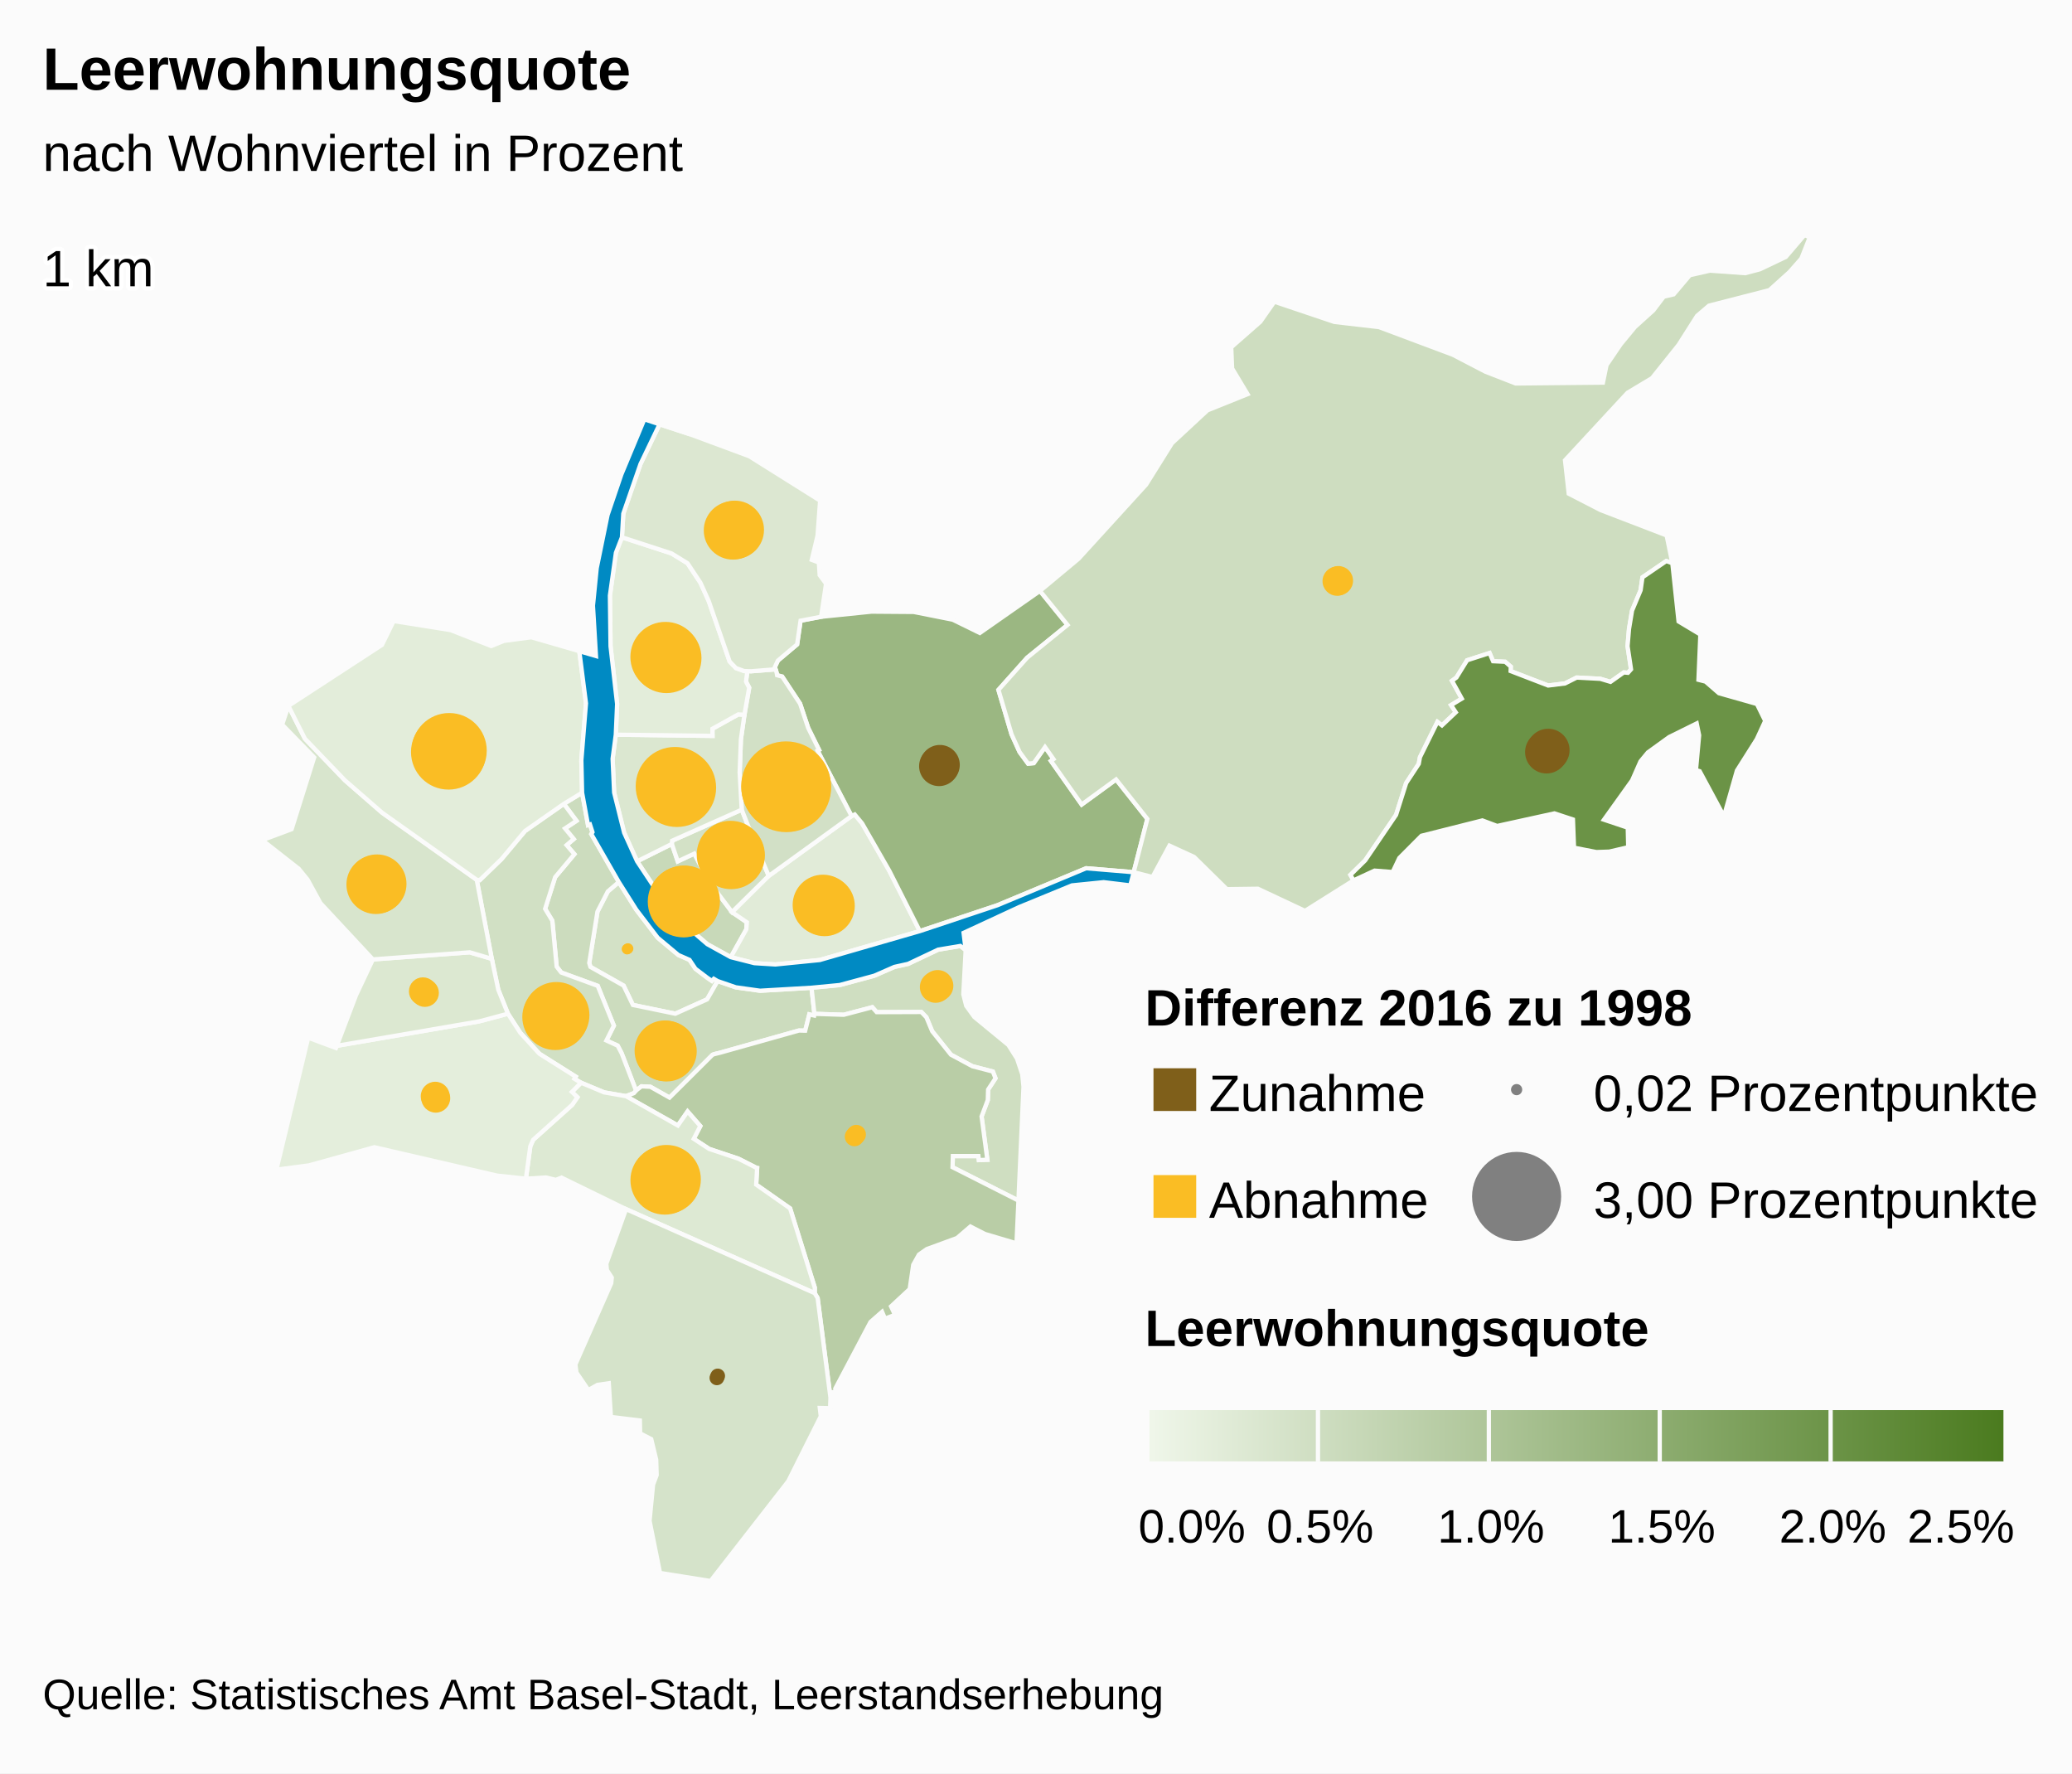
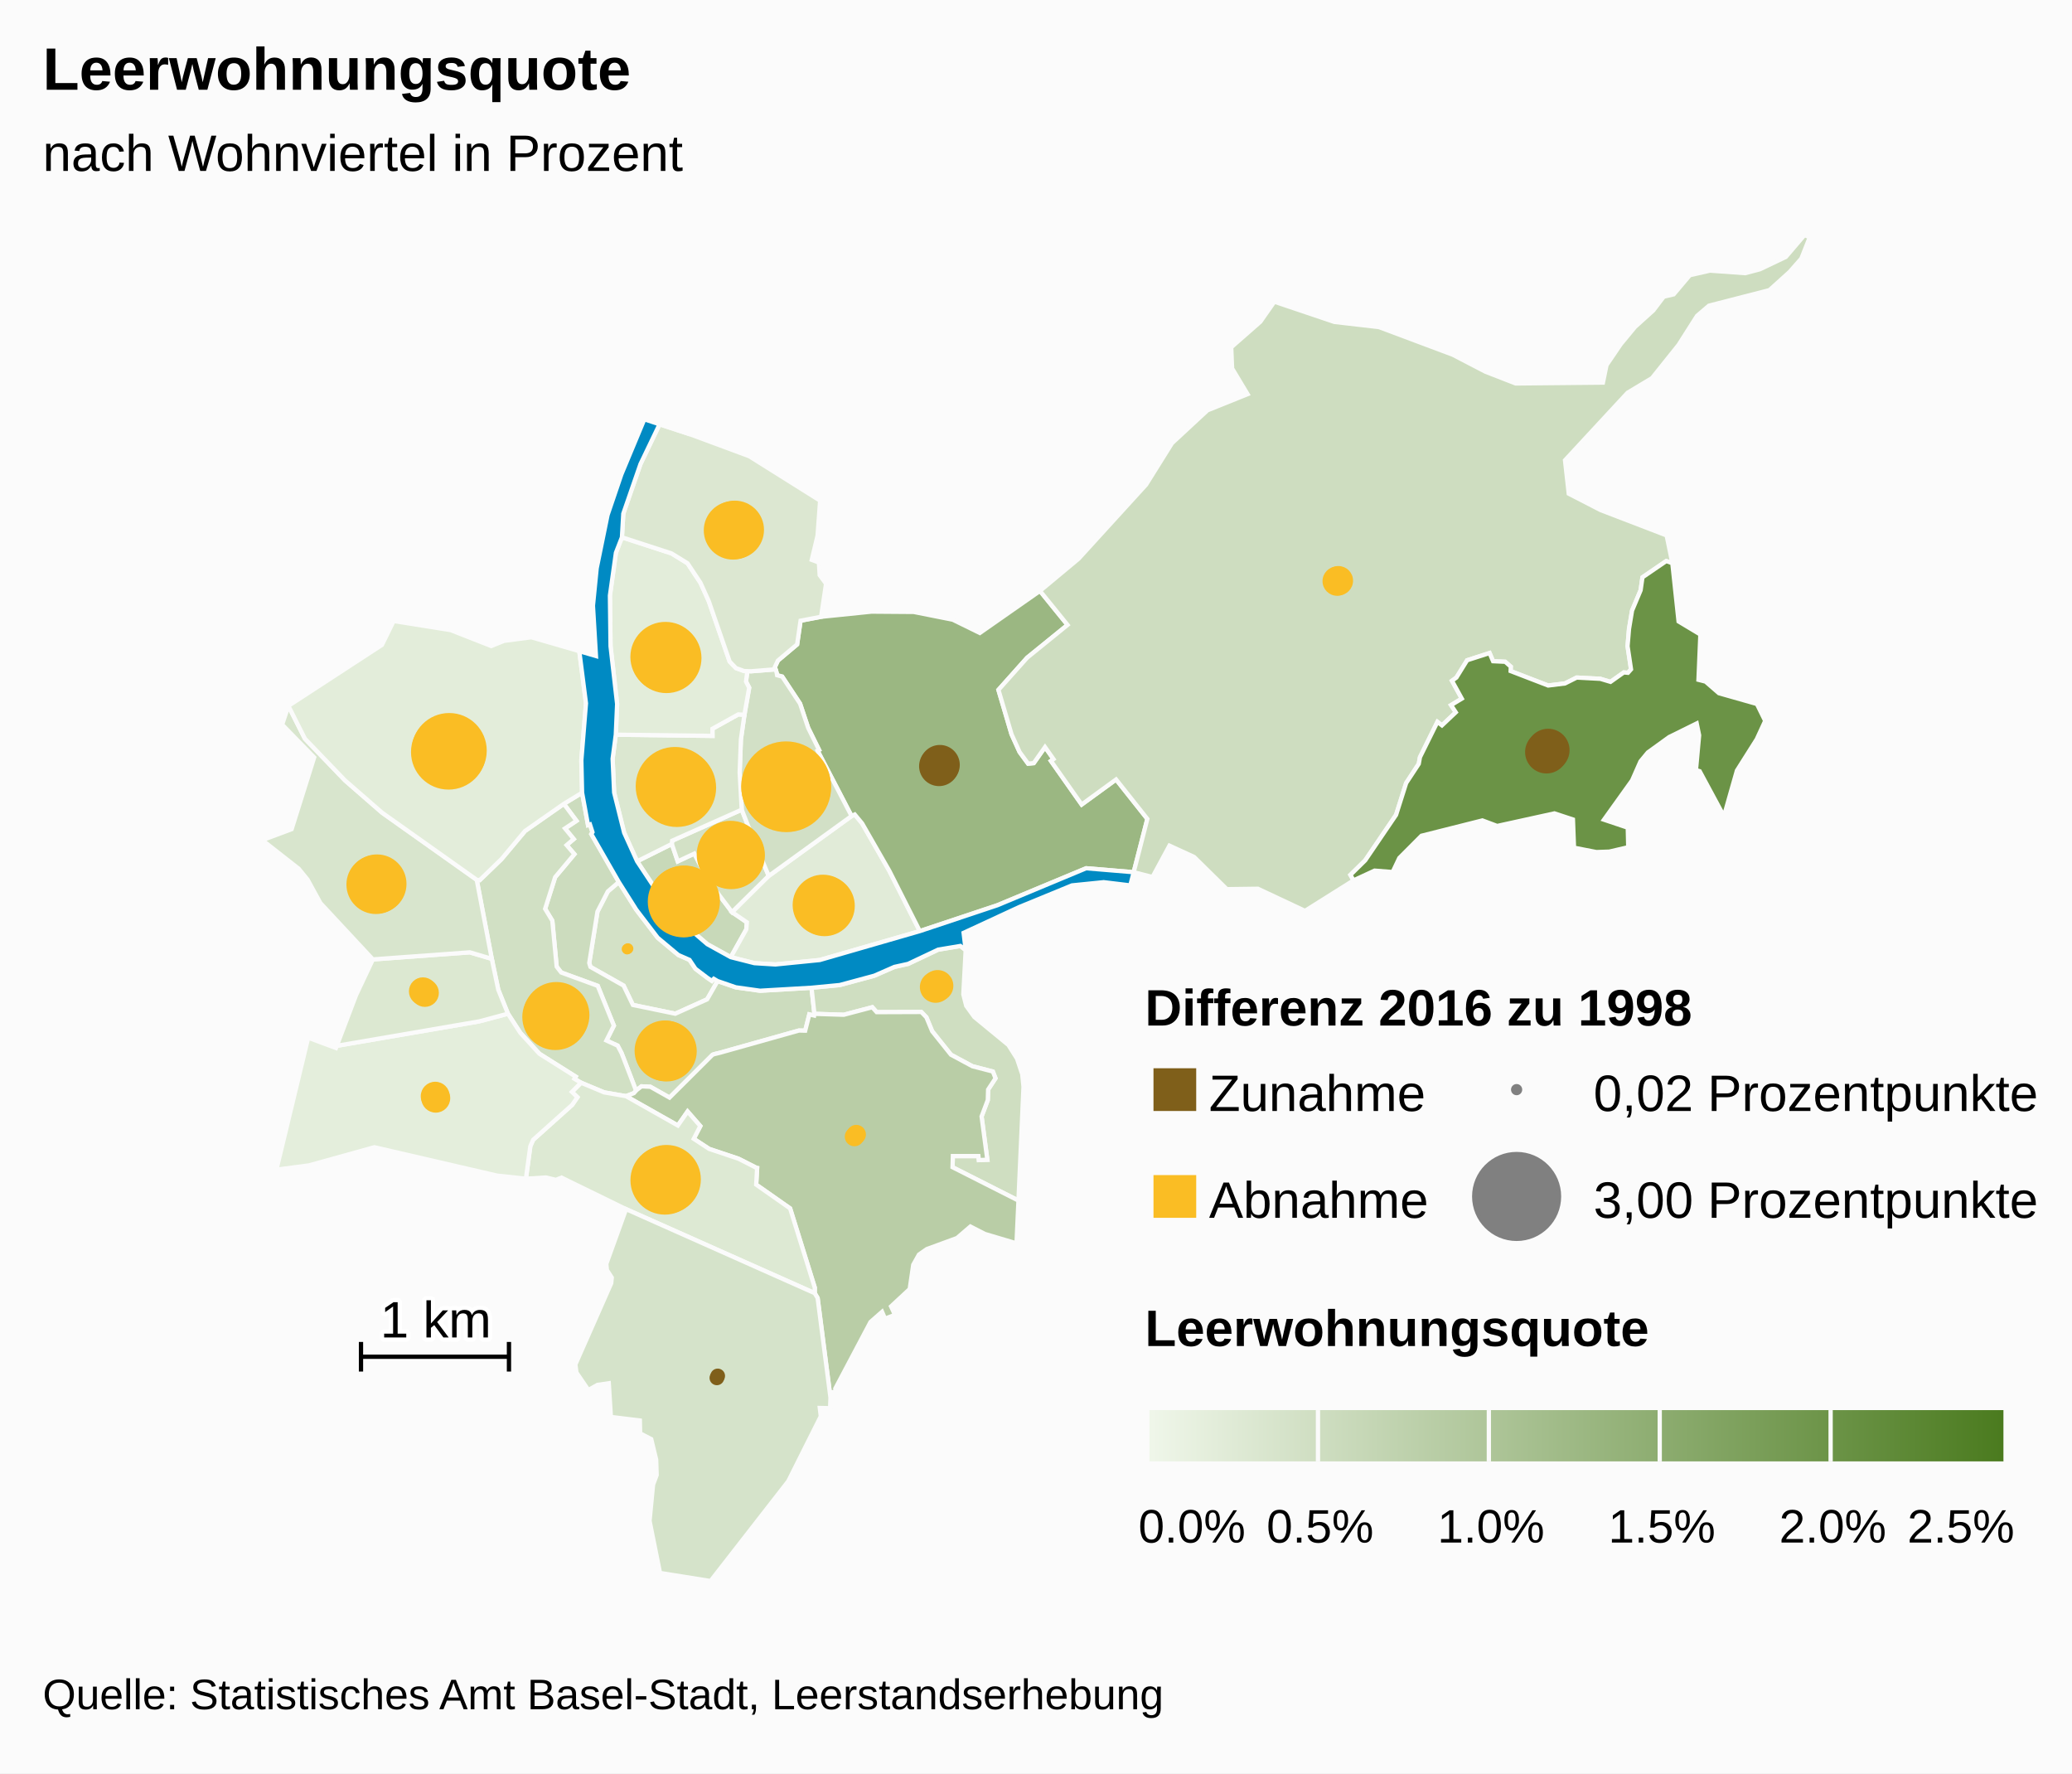
<svg xmlns="http://www.w3.org/2000/svg" version="1.1" class="highcharts-root" style="font-family:arial;font-size:12px;" viewBox="0 0 485 415">
  <defs>
    <linearGradient x1="0" y1="0" x2="1" y2="0" id="b">
      <stop offset="0" stop-color="#eff6e9" stop-opacity="1" />
      <stop offset="1" stop-color="#4b7b1f" stop-opacity="1" />
    </linearGradient>
    <clipPath id="a">
      <rect x="0" y="0" width="465" height="315" fill="none" />
    </clipPath>
  </defs>
  <rect fill="#fbfbfb" class="highcharts-background" x="0" y="0" width="485" height="415" rx="0" ry="0" />
  <rect fill="none" class="highcharts-plot-background" x="10" y="55" width="465" height="315" />
  <g class="highcharts-pane-group" />
  <rect fill="none" class="highcharts-plot-border" x="10" y="55" width="465" height="315" />
  <g class="highcharts-series-group">
    <g class="highcharts-series highcharts-series-0 highcharts-map-series highcharts-color-0 " transform="translate(10,55) scale(1 1)">
      <g transform="translate(0,0) scale(1 1)">
        <path fill="rgb(211,225,198)" d="M 157.972 174.592 L 157.077 174.065 156.625 174.551 155.563 173.825 152.79 171.721 151.401 169.638 148.789 168.493 143.944 164.445 138.938 157.892 134.848 151.419 132.278 153.614 129.849 158.347 127.928 170.361 128.205 171.278 135.964 175.655 138.146 180.185 148.061 182.233 155.517 178.87 157.972 174.592 Z" stroke="#fbfbfb" stroke-width="1" vector-effect="non-scaling-stroke" class="highcharts-point highcharts-color-0" />
        <path fill="rgb(204,220,190)" d="M 121.977 133.12 L 124.936 137.091 122.254 138.872 124.295 141.357 122.63 142.778 124.451 144.898 119.943 150.282 117.598 157.691 119.281 160.466 120.302 171.215 121.365 172.593 129.912 175.717 133.69 185.026 131.948 188.505 134.58 189.712 135.475 191.423 135.643 191.842 136.189 193.237 138.887 200.247 138.887 200.247 139.017 200.104 140.161 199.229 142.239 199.335 146.721 201.865 156.783 191.842 157.187 191.697 157.629 191.582 158.457 191.385 176.971 186.179 177.086 186.168 178.478 186.203 179.439 182.393 180.56 182.655 180.63 182.263 179.953 176.156 167.912 176.855 162.232 176.058 157.972 174.592 155.517 178.87 148.061 182.233 138.146 180.185 135.964 175.655 128.205 171.278 127.928 170.361 129.849 158.347 132.278 153.614 134.848 151.419 128.409 140.194 128.681 139.746 128.095 137.936 127.639 138.083 126.254 130.516 121.977 133.12 Z" stroke="#fbfbfb" stroke-width="1" vector-effect="non-scaling-stroke" class="highcharts-point highcharts-color-0" />
        <path fill="rgb(209,224,196)" d="M 121.977 133.12 L 124.936 137.091 122.254 138.872 124.295 141.357 122.63 142.778 124.451 144.898 119.943 150.282 117.598 157.691 119.281 160.466 120.302 171.215 121.365 172.593 129.912 175.717 133.69 185.026 131.948 188.505 134.58 189.712 135.475 191.423 135.643 191.842 136.189 193.237 138.887 200.247 138.887 200.247 138.362 200.826 136.522 201.534 136.494 201.524 131.423 200.646 126.006 198.385 124.453 197.454 124.755 196.962 116.254 191.603 111.783 186.688 108.895 182.23 106.632 176.616 105.112 169.391 101.59 150.901 102.302 150.966 107.387 146.048 112.893 139.471 121.977 133.12 Z" stroke="#fbfbfb" stroke-width="1" vector-effect="non-scaling-stroke" class="highcharts-point highcharts-color-0" />
        <path fill="rgb(207,222,193)" d="M 216.038 167.338 L 215.489 177.701 216.166 180.385 218.061 183.003 226.039 189.559 228.056 192.744 229.279 196.4 229.573 199.314 228.392 225.964 212.962 218.156 213.041 215.55 219.022 215.554 219.126 216.488 221.11 216.408 219.762 206.28 221.218 202.433 221.288 199.992 223.02 197.347 222.403 195.767 217.615 194.528 212.593 191.828 208.195 186.331 206.842 183.068 205.651 181.829 195.208 181.868 194.177 180.719 187.502 182.482 180.63 182.263 179.953 176.156 186.563 175.522 194.647 173.34 199.351 171.282 202.565 170.569 209.596 167.243 214.792 166.377 216.038 167.338 Z" stroke="#fbfbfb" stroke-width="1" vector-effect="non-scaling-stroke" class="highcharts-point highcharts-color-0" />
        <path fill="rgb(185,205,166)" d="M 136.55 201.544 L 148.667 208.394 150.948 205.117 153.927 208.527 152.386 211.508 155.98 213.866 162.881 216.177 166.978 218.26 167.009 218.293 167.018 218.305 167.074 218.321 167.226 218.346 167.001 222.229 174.946 227.8 180.721 246.347 180.709 247.637 181.387 248.779 184.392 272.094 184.565 270.855 185.584 270.713 185.519 269.965 193.763 254.374 196.467 251.998 197.158 253.604 199.488 252.705 198.568 250.728 202.936 246.669 203.761 241.001 205.103 238.601 206.936 237.319 214.015 234.726 217.143 232.038 220.524 233.772 227.94 235.974 228.392 225.964 212.962 218.156 213.041 215.55 219.022 215.554 219.126 216.488 221.11 216.408 219.762 206.28 221.218 202.433 221.288 199.992 223.02 197.347 222.403 195.767 217.615 194.528 212.593 191.828 208.195 186.331 206.842 183.068 205.651 181.829 195.208 181.868 194.177 180.719 187.502 182.482 180.63 182.263 180.56 182.655 179.439 182.393 178.478 186.203 177.086 186.168 176.971 186.179 158.457 191.385 157.629 191.582 157.187 191.697 156.783 191.842 146.721 201.865 142.239 199.335 140.161 199.229 139.017 200.104 138.887 200.247 138.362 200.826 136.522 201.534 136.55 201.544 Z" stroke="#fbfbfb" stroke-width="1" vector-effect="non-scaling-stroke" class="highcharts-point highcharts-color-0" />
        <path fill="rgb(221,233,211)" d="M 136.494 201.524 L 136.55 201.544 148.667 208.394 150.948 205.117 153.927 208.527 152.386 211.508 155.98 213.866 162.881 216.177 166.978 218.26 167.009 218.293 167.018 218.305 167.074 218.321 167.226 218.346 167.001 222.229 174.946 227.8 180.721 246.347 180.709 247.637 136.546 227.971 121.434 220.594 120.11 221.12 117.769 220.561 113.099 220.851 114.136 213.251 114.797 211.746 123.941 203.552 125.155 201.779 123.872 200.529 126.006 198.385 131.423 200.646 136.494 201.524 Z" stroke="#fbfbfb" stroke-width="1" vector-effect="non-scaling-stroke" class="highcharts-point highcharts-color-0" />
        <path fill="rgb(213,227,202)" d="M 136.546 227.971 L 180.709 247.637 181.387 248.779 184.392 272.094 184.307 274.549 181.893 274.497 182.127 276.448 174.503 291.651 156.324 315 144.494 313.108 142.044 300.922 142.87 292.44 143.708 290.203 143.595 286.596 142.436 281.789 139.836 280.444 139.776 277.433 132.996 276.599 132.502 268.715 129.859 269.095 127.726 270.3 124.927 266.203 124.683 264.319 133.074 245.296 133.202 243.988 132.058 242.212 131.923 240.766 136.546 227.971 Z" stroke="#fbfbfb" stroke-width="1" vector-effect="non-scaling-stroke" class="highcharts-point highcharts-color-0" />
        <path fill="rgb(228,238,220)" d="M 123.872 200.529 L 125.155 201.779 123.941 203.552 114.797 211.746 114.136 213.251 113.099 220.851 106.369 220.126 77.629 213.483 62.322 217.729 54.7 218.732 62.138 187.843 68.637 190.261 68.832 189.747 102.156 184.029 108.895 182.23 111.783 186.688 116.254 191.603 124.755 196.962 124.453 197.454 126.006 198.385 123.872 200.529 Z" stroke="#fbfbfb" stroke-width="1" vector-effect="non-scaling-stroke" class="highcharts-point highcharts-color-0" />
        <path fill="rgb(220,232,209)" d="M 80.807 169.266 L 77.282 169.526 73.334 177.906 68.832 189.747 102.156 184.029 108.895 182.23 106.632 176.616 105.112 169.391 99.962 167.87 84.021 169.029 80.807 169.266 Z" stroke="#fbfbfb" stroke-width="1" vector-effect="non-scaling-stroke" class="highcharts-point highcharts-color-0" />
        <path fill="rgb(216,229,205)" d="M 80.807 169.266 L 77.282 169.526 65.004 156.342 61.999 150.851 59.928 148.307 51.39 141.614 58.261 139.047 63.541 122.253 56.046 114.571 57.504 110.195 61.379 117.884 70.76 127.635 79.439 135.192 101.59 150.901 105.112 169.391 99.962 167.87 84.021 169.029 80.807 169.266 Z" stroke="#fbfbfb" stroke-width="1" vector-effect="non-scaling-stroke" class="highcharts-point highcharts-color-0" />
        <path fill="rgb(227,237,218)" d="M 121.977 133.12 L 112.893 139.471 107.387 146.048 102.302 150.966 101.59 150.901 79.439 135.192 70.76 127.635 61.379 117.884 57.504 110.195 79.403 95.922 82.137 90.336 95.495 92.459 104.984 96.187 107.978 94.973 114.375 94.135 125.597 97.387 127.163 109.597 126.08 122.924 126.254 130.516 121.977 133.12 Z" stroke="#fbfbfb" stroke-width="1" vector-effect="non-scaling-stroke" class="highcharts-point highcharts-color-0" />
        <path fill="rgb(200,217,185)" d="M 161.054 168.999 L 164.692 162.493 164.822 160.843 161.369 158.477 155.718 151.008 152.524 144.761 148.645 146.58 147.259 142.505 139.128 146.566 147.251 158.828 155.563 165.963 161.054 168.999 Z" stroke="#fbfbfb" stroke-width="1" vector-effect="non-scaling-stroke" class="highcharts-point highcharts-color-0" />
        <path fill="rgb(211,225,198)" d="M 161.369 158.477 L 155.718 151.008 152.524 144.761 148.645 146.58 147.259 142.505 147.329 141.75 163.62 134.483 166.623 142.133 167.809 144.947 169.948 149.986 161.369 158.477 Z" stroke="#fbfbfb" stroke-width="1" vector-effect="non-scaling-stroke" class="highcharts-point highcharts-color-0" />
        <path fill="rgb(225,235,216)" d="M 161.369 158.477 L 169.948 149.986 189.329 135.972 190.074 135.613 191.795 137.684 198.182 148.818 205.304 162.905 181.887 169.668 171.496 170.707 166.592 170.404 161.054 168.999 164.692 162.493 164.822 160.843 161.369 158.477 Z" stroke="#fbfbfb" stroke-width="1" vector-effect="non-scaling-stroke" class="highcharts-point highcharts-color-0" />
        <path fill="rgb(155,183,130)" d="M 171.789 102.426 L 171.895 103.017 173.089 103.338 177.274 109.672 179.171 115.342 181.72 120.497 181.38 120.682 189.329 135.972 190.074 135.613 191.795 137.684 198.182 148.818 205.304 162.905 223.452 156.852 244.234 148.193 255.365 149.119 255.365 149.119 258.564 136.649 251.243 127.417 243.187 133.281 236.516 123.814 235.998 123.078 236.599 122.654 234.612 119.835 231.969 123.591 230.652 123.712 228.665 121.006 226.775 116.844 225.33 111.948 223.705 106.445 230.432 98.914 239.883 91.246 233.427 83.289 219.35 93.128 213.019 90.024 203.884 88.209 193.998 88.136 182.198 89.343 177.393 90.258 176.585 95.807 172.089 99.592 171.372 101.125 171.789 102.426 Z" stroke="#fbfbfb" stroke-width="1" vector-effect="non-scaling-stroke" class="highcharts-point highcharts-color-0" />
        <path fill="rgb(210,224,198)" d="M 171.789 102.426 L 171.895 103.017 173.089 103.338 177.274 109.672 179.171 115.342 181.72 120.497 181.38 120.682 189.329 135.972 169.948 149.986 167.809 144.947 166.623 142.133 163.62 134.483 163.137 125.786 163.426 118.027 164.249 112.276 165.365 105.947 164.62 104.5 164.935 102.065 164.935 102.065 165.8 102.093 171.536 101.638 171.789 102.426 Z" stroke="#fbfbfb" stroke-width="1" vector-effect="non-scaling-stroke" class="highcharts-point highcharts-color-0" />
        <path fill="rgb(219,231,208)" d="M 164.249 112.276 L 163.426 118.027 163.137 125.786 163.62 134.483 147.329 141.75 147.259 142.505 139.128 146.566 136.098 139.882 133.752 130.478 133.397 122.564 134.14 116.935 156.776 117.214 156.76 115.546 162.817 112.186 164.249 112.276 Z" stroke="#fbfbfb" stroke-width="1" vector-effect="non-scaling-stroke" class="highcharts-point highcharts-color-0" />
        <path fill="rgb(227,237,218)" d="M 164.249 112.276 L 162.817 112.186 156.76 115.546 156.776 117.214 134.14 116.935 134.453 109.749 132.912 96.241 132.765 84.375 134.169 74.356 135.578 70.739 147.176 74.51 150.925 76.811 153.958 81.383 155.894 85.666 160.787 99.809 162.265 101.349 164.188 102.042 164.935 102.065 164.935 102.065 164.62 104.5 165.365 105.947 164.249 112.276 Z" stroke="#fbfbfb" stroke-width="1" vector-effect="non-scaling-stroke" class="highcharts-point highcharts-color-0" />
        <path fill="rgb(220,231,209)" d="M 164.188 102.042 L 162.265 101.349 160.787 99.809 155.894 85.666 153.958 81.383 150.925 76.811 147.176 74.51 135.578 70.739 135.898 65.204 139.923 53.588 144.387 44.293 151.58 46.654 165.392 51.772 181.968 62.17 181.37 70.336 180.012 76.023 181.681 76.646 181.865 79.6 183.355 81.603 182.198 89.343 177.393 90.258 176.585 95.807 172.089 99.592 171.372 101.125 171.536 101.638 165.8 102.093 164.935 102.065 164.188 102.042 Z" stroke="#fbfbfb" stroke-width="1" vector-effect="non-scaling-stroke" class="highcharts-point highcharts-color-0" />
        <path fill="rgb(206,221,192)" d="M 235.998 123.078 L 236.599 122.654 234.612 119.835 231.969 123.591 230.652 123.712 228.665 121.006 226.775 116.844 225.33 111.948 223.705 106.445 230.432 98.914 239.883 91.246 233.427 83.289 242.466 75.762 258.27 58.42 264.327 48.723 272.627 41.027 282.022 37.243 278.404 31.22 278.199 26.274 285.014 20.292 288.296 15.603 302.342 20.337 312.786 21.545 330.064 28.017 337.708 31.988 344.776 34.74 365.204 34.539 366.045 30.445 369.376 25.549 372.702 21.525 376.997 17.648 379.439 14.43 381.763 13.88 385.547 9.402 390.259 8.333 398.506 8.924 401.967 8.008 408.01 5.124 412.391 0 413.61 0.546 411.656 5.495 408.9 8.63 404.17 12.9 390.017 16.54 387.234 18.915 382.915 25.709 376.69 33.485 370.967 36.91 356.324 52.713 357.199 60.531 364.681 64.381 380.115 70.304 381.45 76.806 380.027 76.302 374.455 80.11 374.025 83.134 372.02 87.901 371.308 92.199 370.971 96.227 371.783 101.639 371.06 102.453 370.681 102.419 370.089 102.365 366.981 104.571 364.588 103.859 359.065 103.567 356.325 104.943 352.379 105.429 343.595 102.045 343.635 101.014 342.326 99.872 339.488 99.738 338.668 97.827 333.411 99.52 330.908 103.562 329.871 104.32 332.17 108.495 329.657 110.017 330.762 111.698 327.524 114.759 326.465 113.947 322.374 122.208 322.097 123.762 319.145 128.259 316.782 135.706 309.557 146.347 306.097 149.751 306.829 151.032 295.466 158.172 284.435 152.989 277.161 153.085 269.507 145.549 263.736 142.902 259.773 150.239 255.365 149.119 258.564 136.649 251.243 127.417 243.187 133.281 236.516 123.814 235.998 123.078 Z" stroke="#fbfbfb" stroke-width="1" vector-effect="non-scaling-stroke" class="highcharts-point highcharts-color-0" />
        <path fill="rgb(107,147,70)" d="M 371.06 102.453 L 371.783 101.639 370.971 96.227 371.308 92.199 372.02 87.901 374.025 83.134 374.455 80.11 380.027 76.302 381.45 76.806 382.908 90.43 388.008 93.491 387.565 104.091 389.221 104.509 392.353 107.227 401.247 109.75 403.189 113.699 401.214 117.985 396.57 125.326 393.527 136.018 387.849 125.479 386.981 125.213 387.721 117.071 387.153 114.305 380.705 117.487 375.71 121.094 373.995 123.173 372.03 127.629 365.443 136.827 371.015 138.696 371.124 143.271 366.692 144.301 363.664 144.406 358.436 143.385 358.185 136.782 353.853 135.352 340.438 138.296 336.985 137.001 322.724 140.59 317.537 145.797 315.981 149.078 311.758 148.749 306.829 151.032 306.097 149.751 309.557 146.347 316.782 135.706 319.145 128.259 322.097 123.762 322.374 122.208 326.465 113.947 327.524 114.759 330.762 111.698 329.657 110.017 332.17 108.495 329.871 104.32 330.908 103.562 333.411 99.52 338.668 97.827 339.488 99.738 342.326 99.872 343.635 101.014 343.595 102.045 352.379 105.429 356.325 104.943 359.065 103.567 364.588 103.859 366.981 104.571 370.089 102.365 370.681 102.419 371.06 102.453 Z" stroke="#fbfbfb" stroke-width="1" vector-effect="non-scaling-stroke" class="highcharts-point highcharts-color-0" />
      </g>
    </g>
    <g class="highcharts-markers highcharts-series-0 highcharts-map-series highcharts-color-0 " transform="translate(10,55) scale(1 1)" clip-path="none" />
    <g class="highcharts-series highcharts-series-1 highcharts-map-series highcharts-color-1 " visibility="hidden" transform="translate(10,55) scale(1 1)" />
    <g class="highcharts-markers highcharts-series-1 highcharts-map-series highcharts-color-1 " visibility="hidden" transform="translate(10,55) scale(1 1)" clip-path="none" />
    <g class="highcharts-series highcharts-series-2 highcharts-map-series highcharts-color-undefined " transform="translate(10,55) scale(1 1)">
      <g transform="translate(0,0) scale(1 1)">
        <path fill="#008AC3" d="M 161.054 168.999 L 166.592 170.404 171.496 170.707 181.887 169.668 205.304 162.905 223.452 156.852 244.234 148.193 255.365 149.119 254.572 152.208 248.343 151.455 240.93 152.203 228.554 157.285 215.554 163.309 216.038 167.338 214.792 166.377 209.596 167.243 202.565 170.569 199.351 171.282 194.647 173.34 186.563 175.522 179.953 176.156 167.912 176.855 162.232 176.058 157.972 174.592 157.077 174.065 156.625 174.551 155.563 173.825 152.79 171.721 151.401 169.638 148.789 168.493 143.944 164.445 138.938 157.892 134.848 151.419 128.409 140.194 128.681 139.746 128.095 137.936 127.639 138.083 126.254 130.516 126.08 122.924 127.163 109.597 125.597 97.387 129.501 98.527 128.794 86.742 129.67 77.979 132.216 65.521 135.442 56.037 140.823 43.124 151.58 46.654 144.387 44.293 139.923 53.588 135.898 65.204 135.578 70.739 134.169 74.356 132.765 84.375 132.912 96.241 134.453 109.749 134.14 116.935 133.397 122.564 133.752 130.478 136.098 139.882 139.128 146.566 147.251 158.828 155.563 165.963 161.054 168.999 Z" stroke="#fbfbfb" stroke-width="1" vector-effect="non-scaling-stroke" class="highcharts-point" />
      </g>
    </g>
    <g class="highcharts-markers highcharts-series-2 highcharts-map-series highcharts-color-undefined " transform="translate(10,55) scale(1 1)" clip-path="none" />
    <g class="highcharts-series highcharts-series-3 highcharts-mapline-series highcharts-color-undefined " transform="translate(10,55) scale(1 1)">
      <g transform="translate(0,0) scale(1 1)">
-         <path fill="none" d="M 2611898.998,1267399.905 " stroke="black" stroke-width="1" vector-effect="non-scaling-stroke" class="highcharts-point" />
+         <path fill="none" d="M 74.499 259.048 L 74.499 265.976 74.499 262.512 109.135 262.512 109.135 259.048 109.135 265.976" stroke="black" stroke-width="1" vector-effect="non-scaling-stroke" class="highcharts-point" />
      </g>
    </g>
    <g class="highcharts-markers highcharts-series-3 highcharts-mapline-series highcharts-color-undefined " transform="translate(10,55) scale(1 1)" clip-path="none" />
    <g class="highcharts-series highcharts-series-4 highcharts-mappie-series highcharts-color-undefined " transform="translate(10,55) scale(1 1)">
      <path fill="#FABD24" d="M 136.78 166.353 A 0.753 0.753 0 1 1 136.779 166.353 M 136.78 167.106 A 0 0 0 1 0 136.78 167.106 " transform="translate(0,0)" stroke="#FABD24" stroke-width="1" stroke-linejoin="round" class="highcharts-point highcharts-color-0" />
    </g>
    <g class="highcharts-markers highcharts-series-4 highcharts-mappie-series highcharts-color-undefined " transform="translate(10,55) scale(1 1)" />
    <g class="highcharts-series highcharts-series-5 highcharts-mappie-series highcharts-color-undefined " transform="translate(10,55) scale(1 1)">
      <path fill="#FABD24" d="M 145.637 184.307 A 6.595 6.595 0 1 1 145.629 184.307 M 145.638 190.902 A 0 0 0 1 0 145.638 190.902 " transform="translate(0,0)" stroke="#FABD24" stroke-width="1" stroke-linejoin="round" class="highcharts-point highcharts-color-0" />
    </g>
    <g class="highcharts-markers highcharts-series-5 highcharts-mappie-series highcharts-color-undefined " transform="translate(10,55) scale(1 1)" />
    <g class="highcharts-series highcharts-series-6 highcharts-mappie-series highcharts-color-undefined " transform="translate(10,55) scale(1 1)">
      <path fill="#FABD24" d="M 120.237 175.315 A 7.238 7.238 0 1 1 120.229 175.315 M 120.239 182.552 A 0 0 0 1 0 120.239 182.552 " transform="translate(0,0)" stroke="#FABD24" stroke-width="1" stroke-linejoin="round" class="highcharts-point highcharts-color-0" />
    </g>
    <g class="highcharts-markers highcharts-series-6 highcharts-mappie-series highcharts-color-undefined " transform="translate(10,55) scale(1 1)" />
    <g class="highcharts-series highcharts-series-7 highcharts-mappie-series highcharts-color-undefined " transform="translate(10,55) scale(1 1)">
      <path fill="#FABD24" d="M 209.476 172.514 A 3.179 3.179 0 1 1 209.472 172.514 M 209.477 175.692 A 0 0 0 1 0 209.477 175.692 " transform="translate(0,0)" stroke="#FABD24" stroke-width="1" stroke-linejoin="round" class="highcharts-point highcharts-color-0" />
    </g>
    <g class="highcharts-markers highcharts-series-7 highcharts-mappie-series highcharts-color-undefined " transform="translate(10,55) scale(1 1)" />
    <g class="highcharts-series highcharts-series-8 highcharts-mappie-series highcharts-color-undefined " transform="translate(10,55) scale(1 1)">
      <path fill="#FABD24" d="M 190.433 208.741 A 1.76 1.76 0 1 1 190.431 208.741 M 190.434 210.501 A 0 0 0 1 0 190.434 210.501 " transform="translate(0,0)" stroke="#FABD24" stroke-width="1" stroke-linejoin="round" class="highcharts-point highcharts-color-0" />
    </g>
    <g class="highcharts-markers highcharts-series-8 highcharts-mappie-series highcharts-color-undefined " transform="translate(10,55) scale(1 1)" />
    <g class="highcharts-series highcharts-series-9 highcharts-mappie-series highcharts-color-undefined " transform="translate(10,55) scale(1 1)">
      <path fill="#FABD24" d="M 145.63 213.643 A 7.555 7.555 0 1 1 145.621 213.643 M 145.631 221.198 A 0 0 0 1 0 145.631 221.198 " transform="translate(0,0)" stroke="#FABD24" stroke-width="1" stroke-linejoin="round" class="highcharts-point highcharts-color-0" />
    </g>
    <g class="highcharts-markers highcharts-series-9 highcharts-mappie-series highcharts-color-undefined " transform="translate(10,55) scale(1 1)" />
    <g class="highcharts-series highcharts-series-10 highcharts-mappie-series highcharts-color-undefined " transform="translate(10,55) scale(1 1)">
      <path fill="#7F5F1A" d="M 157.8 266.243 A 1.217 1.217 0 1 1 157.799 266.243 M 157.801 267.46 A 0 0 0 1 0 157.801 267.46 " transform="translate(0,0)" stroke="#7F5F1A" stroke-width="1" stroke-linejoin="round" class="highcharts-point highcharts-color-0" />
    </g>
    <g class="highcharts-markers highcharts-series-10 highcharts-mappie-series highcharts-color-undefined " transform="translate(10,55) scale(1 1)" />
    <g class="highcharts-series highcharts-series-11 highcharts-mappie-series highcharts-color-undefined " transform="translate(10,55) scale(1 1)">
      <path fill="#FABD24" d="M 91.876 198.653 A 2.887 2.887 0 1 1 91.873 198.653 M 91.877 201.54 A 0 0 0 1 0 91.877 201.54 " transform="translate(0,0)" stroke="#FABD24" stroke-width="1" stroke-linejoin="round" class="highcharts-point highcharts-color-0" />
    </g>
    <g class="highcharts-markers highcharts-series-11 highcharts-mappie-series highcharts-color-undefined " transform="translate(10,55) scale(1 1)" />
    <g class="highcharts-series highcharts-series-12 highcharts-mappie-series highcharts-color-undefined " transform="translate(10,55) scale(1 1)">
      <path fill="#FABD24" d="M 89.451 174.577 A 2.781 2.781 0 1 1 89.448 174.577 M 89.451 177.358 A 0 0 0 1 0 89.451 177.358 " transform="translate(0,0)" stroke="#FABD24" stroke-width="1" stroke-linejoin="round" class="highcharts-point highcharts-color-0" />
    </g>
    <g class="highcharts-markers highcharts-series-12 highcharts-mappie-series highcharts-color-undefined " transform="translate(10,55) scale(1 1)" />
    <g class="highcharts-series highcharts-series-13 highcharts-mappie-series highcharts-color-undefined " transform="translate(10,55) scale(1 1)">
      <path fill="#FABD24" d="M 78.25 145.455 A 6.405 6.405 0 1 1 78.243 145.455 M 78.251 151.859 A 0 0 0 1 0 78.251 151.859 " transform="translate(0,0)" stroke="#FABD24" stroke-width="1" stroke-linejoin="round" class="highcharts-point highcharts-color-0" />
    </g>
    <g class="highcharts-markers highcharts-series-13 highcharts-mappie-series highcharts-color-undefined " transform="translate(10,55) scale(1 1)" />
    <g class="highcharts-series highcharts-series-14 highcharts-mappie-series highcharts-color-undefined " transform="translate(10,55) scale(1 1)">
      <path fill="#FABD24" d="M 95.153 112.364 A 8.287 8.287 0 1 1 95.143 112.364 M 95.155 120.651 A 0 0 0 1 0 95.155 120.651 " transform="translate(0,0)" stroke="#FABD24" stroke-width="1" stroke-linejoin="round" class="highcharts-point highcharts-color-0" />
    </g>
    <g class="highcharts-markers highcharts-series-14 highcharts-mappie-series highcharts-color-undefined " transform="translate(10,55) scale(1 1)" />
    <g class="highcharts-series highcharts-series-15 highcharts-mappie-series highcharts-color-undefined " transform="translate(10,55) scale(1 1)">
      <path fill="#FABD24" d="M 150.161 148.046 A 7.867 7.867 0 1 1 150.151 148.046 M 150.162 155.913 A 0 0 0 1 0 150.162 155.913 " transform="translate(0,0)" stroke="#FABD24" stroke-width="1" stroke-linejoin="round" class="highcharts-point highcharts-color-0" />
    </g>
    <g class="highcharts-markers highcharts-series-15 highcharts-mappie-series highcharts-color-undefined " transform="translate(10,55) scale(1 1)" />
    <g class="highcharts-series highcharts-series-16 highcharts-mappie-series highcharts-color-undefined " transform="translate(10,55) scale(1 1)">
      <path fill="#FABD24" d="M 161.14 137.762 A 7.413 7.413 0 1 1 161.131 137.762 M 161.141 145.175 A 0 0 0 1 0 161.141 145.175 " transform="translate(0,0)" stroke="#FABD24" stroke-width="1" stroke-linejoin="round" class="highcharts-point highcharts-color-0" />
    </g>
    <g class="highcharts-markers highcharts-series-16 highcharts-mappie-series highcharts-color-undefined " transform="translate(10,55) scale(1 1)" />
    <g class="highcharts-series highcharts-series-17 highcharts-mappie-series highcharts-color-undefined " transform="translate(10,55) scale(1 1)">
      <path fill="#FABD24" d="M 182.629 150.196 A 6.589 6.589 0 1 1 182.621 150.196 M 182.63 156.786 A 0 0 0 1 0 182.63 156.786 " transform="translate(0,0)" stroke="#FABD24" stroke-width="1" stroke-linejoin="round" class="highcharts-point highcharts-color-0" />
    </g>
    <g class="highcharts-markers highcharts-series-17 highcharts-mappie-series highcharts-color-undefined " transform="translate(10,55) scale(1 1)" />
    <g class="highcharts-series highcharts-series-18 highcharts-mappie-series highcharts-color-undefined " transform="translate(10,55) scale(1 1)">
      <path fill="#7F5F1A" d="M 209.803 120.141 A 4.165 4.165 0 1 1 209.798 120.141 M 209.804 124.306 A 0 0 0 1 0 209.804 124.306 " transform="translate(0,0)" stroke="#7F5F1A" stroke-width="1" stroke-linejoin="round" class="highcharts-point highcharts-color-0" />
    </g>
    <g class="highcharts-markers highcharts-series-18 highcharts-mappie-series highcharts-color-undefined " transform="translate(10,55) scale(1 1)" />
    <g class="highcharts-series highcharts-series-19 highcharts-mappie-series highcharts-color-undefined " transform="translate(10,55) scale(1 1)">
      <path fill="#FABD24" d="M 174.056 119.246 A 10 10 0 1 1 174.044 119.246 M 174.058 129.246 A 0 0 0 1 0 174.058 129.246 " transform="translate(0,0)" stroke="#FABD24" stroke-width="1" stroke-linejoin="round" class="highcharts-point highcharts-color-0" />
    </g>
    <g class="highcharts-markers highcharts-series-19 highcharts-mappie-series highcharts-color-undefined " transform="translate(10,55) scale(1 1)" />
    <g class="highcharts-series highcharts-series-20 highcharts-mappie-series highcharts-color-undefined " transform="translate(10,55) scale(1 1)">
      <path fill="#FABD24" d="M 148.436 120.643 A 8.696 8.696 0 1 1 148.426 120.643 M 148.438 129.339 A 0 0 0 1 0 148.438 129.339 " transform="translate(0,0)" stroke="#FABD24" stroke-width="1" stroke-linejoin="round" class="highcharts-point highcharts-color-0" />
    </g>
    <g class="highcharts-markers highcharts-series-20 highcharts-mappie-series highcharts-color-undefined " transform="translate(10,55) scale(1 1)" />
    <g class="highcharts-series highcharts-series-21 highcharts-mappie-series highcharts-color-undefined " transform="translate(10,55) scale(1 1)">
      <path fill="#FABD24" d="M 145.763 91.035 A 7.703 7.703 0 1 1 145.754 91.035 M 145.764 98.738 A 0 0 0 1 0 145.764 98.738 " transform="translate(0,0)" stroke="#FABD24" stroke-width="1" stroke-linejoin="round" class="highcharts-point highcharts-color-0" />
    </g>
    <g class="highcharts-markers highcharts-series-21 highcharts-mappie-series highcharts-color-undefined " transform="translate(10,55) scale(1 1)" />
    <g class="highcharts-series highcharts-series-22 highcharts-mappie-series highcharts-color-undefined " transform="translate(10,55) scale(1 1)">
      <path fill="#FABD24" d="M 161.576 62.787 A 6.338 6.338 0 1 1 161.569 62.787 M 161.578 69.125 A 0 0 0 1 0 161.578 69.125 " transform="translate(0,0)" stroke="#FABD24" stroke-width="1" stroke-linejoin="round" class="highcharts-point highcharts-color-0" />
    </g>
    <g class="highcharts-markers highcharts-series-22 highcharts-mappie-series highcharts-color-undefined " transform="translate(10,55) scale(1 1)" />
    <g class="highcharts-series highcharts-series-23 highcharts-mappie-series highcharts-color-undefined " transform="translate(10,55) scale(1 1)">
      <path fill="#FABD24" d="M 303.286 77.966 A 2.932 2.932 0 1 1 303.282 77.966 M 303.286 80.899 A 0 0 0 1 0 303.286 80.899 " transform="translate(0,0)" stroke="#FABD24" stroke-width="1" stroke-linejoin="round" class="highcharts-point highcharts-color-0" />
    </g>
    <g class="highcharts-markers highcharts-series-23 highcharts-mappie-series highcharts-color-undefined " transform="translate(10,55) scale(1 1)" />
    <g class="highcharts-series highcharts-series-24 highcharts-mappie-series highcharts-color-undefined " transform="translate(10,55) scale(1 1)">
      <path fill="#7F5F1A" d="M 352.382 116.043 A 4.513 4.513 0 1 1 352.377 116.043 M 352.383 120.556 A 0 0 0 1 0 352.383 120.556 " transform="translate(0,0)" stroke="#7F5F1A" stroke-width="1" stroke-linejoin="round" class="highcharts-point highcharts-color-0" />
    </g>
    <g class="highcharts-markers highcharts-series-24 highcharts-mappie-series highcharts-color-undefined " transform="translate(10,55) scale(1 1)" />
    <g class="highcharts-series highcharts-series-25 highcharts-mappie-series highcharts-color-undefined highcharts-tracker" transform="translate(10,55) scale(1 1)">
      <path fill="#FABD24" d="M 137 166.247 A 0.753 0.753 0 1 1 136.999 166.247 M 137 167 A 0 0 0 1 0 137 167 " transform="translate(0,0)" stroke="#FABD24" stroke-width="1" stroke-linejoin="round" class="highcharts-point highcharts-color-0" />
    </g>
    <g class="highcharts-markers highcharts-series-25 highcharts-mappie-series highcharts-color-undefined " transform="translate(10,55) scale(1 1)" />
    <g class="highcharts-series highcharts-series-26 highcharts-mappie-series highcharts-color-undefined highcharts-tracker" transform="translate(10,55) scale(1 1)">
      <path fill="#FABD24" d="M 145.999 184.405 A 6.595 6.595 0 1 1 145.991 184.405 M 146 191 A 0 0 0 1 0 146 191 " transform="translate(0,0)" stroke="#FABD24" stroke-width="1" stroke-linejoin="round" class="highcharts-point highcharts-color-0" />
    </g>
    <g class="highcharts-markers highcharts-series-26 highcharts-mappie-series highcharts-color-undefined " transform="translate(10,55) scale(1 1)" />
    <g class="highcharts-series highcharts-series-27 highcharts-mappie-series highcharts-color-undefined highcharts-tracker" transform="translate(10,55) scale(1 1)">
      <path fill="#FABD24" d="M 119.999 175.762 A 7.238 7.238 0 1 1 119.99 175.762 M 120 183 A 0 0 0 1 0 120 183 " transform="translate(0,0)" stroke="#FABD24" stroke-width="1" stroke-linejoin="round" class="highcharts-point highcharts-color-0" />
    </g>
    <g class="highcharts-markers highcharts-series-27 highcharts-mappie-series highcharts-color-undefined " transform="translate(10,55) scale(1 1)" />
    <g class="highcharts-series highcharts-series-28 highcharts-mappie-series highcharts-color-undefined highcharts-tracker" transform="translate(10,55) scale(1 1)">
      <path fill="#FABD24" d="M 208.999 172.821 A 3.179 3.179 0 1 1 208.996 172.821 M 209 176 A 0 0 0 1 0 209 176 " transform="translate(0,0)" stroke="#FABD24" stroke-width="1" stroke-linejoin="round" class="highcharts-point highcharts-color-0" />
    </g>
    <g class="highcharts-markers highcharts-series-28 highcharts-mappie-series highcharts-color-undefined " transform="translate(10,55) scale(1 1)" />
    <g class="highcharts-series highcharts-series-29 highcharts-mappie-series highcharts-color-undefined highcharts-tracker" transform="translate(10,55) scale(1 1)">
      <path fill="#FABD24" d="M 190 209.24 A 1.76 1.76 0 1 1 189.998 209.24 M 190 211 A 0 0 0 1 0 190 211 " transform="translate(0,0)" stroke="#FABD24" stroke-width="1" stroke-linejoin="round" class="highcharts-point highcharts-color-0" />
    </g>
    <g class="highcharts-markers highcharts-series-29 highcharts-mappie-series highcharts-color-undefined " transform="translate(10,55) scale(1 1)" />
    <g class="highcharts-series highcharts-series-30 highcharts-mappie-series highcharts-color-undefined highcharts-tracker" transform="translate(10,55) scale(1 1)">
      <path fill="#FABD24" d="M 145.998 213.445 A 7.555 7.555 0 1 1 145.99 213.445 M 146 221 A 0 0 0 1 0 146 221 " transform="translate(0,0)" stroke="#FABD24" stroke-width="1" stroke-linejoin="round" class="highcharts-point highcharts-color-0" />
    </g>
    <g class="highcharts-markers highcharts-series-30 highcharts-mappie-series highcharts-color-undefined " transform="translate(10,55) scale(1 1)" />
    <g class="highcharts-series highcharts-series-31 highcharts-mappie-series highcharts-color-undefined highcharts-tracker" transform="translate(10,55) scale(1 1)">
      <path fill="#7F5F1A" d="M 158 265.783 A 1.217 1.217 0 1 1 157.998 265.783 M 158 267 A 0 0 0 1 0 158 267 " transform="translate(0,0)" stroke="#7F5F1A" stroke-width="1" stroke-linejoin="round" class="highcharts-point highcharts-color-0" />
    </g>
    <g class="highcharts-markers highcharts-series-31 highcharts-mappie-series highcharts-color-undefined " transform="translate(10,55) scale(1 1)" />
    <g class="highcharts-series highcharts-series-32 highcharts-mappie-series highcharts-color-undefined highcharts-tracker" transform="translate(10,55) scale(1 1)">
      <path fill="#FABD24" d="M 91.999 199.113 A 2.887 2.887 0 1 1 91.996 199.113 M 92 202 A 0 0 0 1 0 92 202 " transform="translate(0,0)" stroke="#FABD24" stroke-width="1" stroke-linejoin="round" class="highcharts-point highcharts-color-0" />
    </g>
    <g class="highcharts-markers highcharts-series-32 highcharts-mappie-series highcharts-color-undefined " transform="translate(10,55) scale(1 1)" />
    <g class="highcharts-series highcharts-series-33 highcharts-mappie-series highcharts-color-undefined highcharts-tracker" transform="translate(10,55) scale(1 1)">
      <path fill="#FABD24" d="M 88.999 174.219 A 2.781 2.781 0 1 1 88.996 174.219 M 89 177 A 0 0 0 1 0 89 177 " transform="translate(0,0)" stroke="#FABD24" stroke-width="1" stroke-linejoin="round" class="highcharts-point highcharts-color-0" />
    </g>
    <g class="highcharts-markers highcharts-series-33 highcharts-mappie-series highcharts-color-undefined " transform="translate(10,55) scale(1 1)" />
    <g class="highcharts-series highcharts-series-34 highcharts-mappie-series highcharts-color-undefined highcharts-tracker" transform="translate(10,55) scale(1 1)">
      <path fill="#FABD24" d="M 77.999 145.595 A 6.405 6.405 0 1 1 77.991 145.595 M 78 152 A 0 0 0 1 0 78 152 " transform="translate(0,0)" stroke="#FABD24" stroke-width="1" stroke-linejoin="round" class="highcharts-point highcharts-color-0" />
    </g>
    <g class="highcharts-markers highcharts-series-34 highcharts-mappie-series highcharts-color-undefined " transform="translate(10,55) scale(1 1)" />
    <g class="highcharts-series highcharts-series-35 highcharts-mappie-series highcharts-color-undefined highcharts-tracker" transform="translate(10,55) scale(1 1)">
      <path fill="#FABD24" d="M 94.998 112.713 A 8.287 8.287 0 1 1 94.988 112.713 M 95 121 A 0 0 0 1 0 95 121 " transform="translate(0,0)" stroke="#FABD24" stroke-width="1" stroke-linejoin="round" class="highcharts-point highcharts-color-0" />
    </g>
    <g class="highcharts-markers highcharts-series-35 highcharts-mappie-series highcharts-color-undefined " transform="translate(10,55) scale(1 1)" />
    <g class="highcharts-series highcharts-series-36 highcharts-mappie-series highcharts-color-undefined highcharts-tracker" transform="translate(10,55) scale(1 1)">
      <path fill="#FABD24" d="M 149.998 148.133 A 7.867 7.867 0 1 1 149.989 148.133 M 150 156 A 0 0 0 1 0 150 156 " transform="translate(0,0)" stroke="#FABD24" stroke-width="1" stroke-linejoin="round" class="highcharts-point highcharts-color-0" />
    </g>
    <g class="highcharts-markers highcharts-series-36 highcharts-mappie-series highcharts-color-undefined " transform="translate(10,55) scale(1 1)" />
    <g class="highcharts-series highcharts-series-37 highcharts-mappie-series highcharts-color-undefined highcharts-tracker" transform="translate(10,55) scale(1 1)">
      <path fill="#FABD24" d="M 160.998 137.587 A 7.413 7.413 0 1 1 160.99 137.587 M 161 145 A 0 0 0 1 0 161 145 " transform="translate(0,0)" stroke="#FABD24" stroke-width="1" stroke-linejoin="round" class="highcharts-point highcharts-color-0" />
    </g>
    <g class="highcharts-markers highcharts-series-37 highcharts-mappie-series highcharts-color-undefined " transform="translate(10,55) scale(1 1)" />
    <g class="highcharts-series highcharts-series-38 highcharts-mappie-series highcharts-color-undefined highcharts-tracker" transform="translate(10,55) scale(1 1)">
      <path fill="#FABD24" d="M 182.999 150.411 A 6.589 6.589 0 1 1 182.991 150.411 M 183 157 A 0 0 0 1 0 183 157 " transform="translate(0,0)" stroke="#FABD24" stroke-width="1" stroke-linejoin="round" class="highcharts-point highcharts-color-0" />
    </g>
    <g class="highcharts-markers highcharts-series-38 highcharts-mappie-series highcharts-color-undefined " transform="translate(10,55) scale(1 1)" />
    <g class="highcharts-series highcharts-series-39 highcharts-mappie-series highcharts-color-undefined highcharts-tracker" transform="translate(10,55) scale(1 1)">
      <path fill="#7F5F1A" d="M 209.999 119.835 A 4.165 4.165 0 1 1 209.994 119.835 M 210 124 A 0 0 0 1 0 210 124 " transform="translate(0,0)" stroke="#7F5F1A" stroke-width="1" stroke-linejoin="round" class="highcharts-point highcharts-color-0" />
    </g>
    <g class="highcharts-markers highcharts-series-39 highcharts-mappie-series highcharts-color-undefined " transform="translate(10,55) scale(1 1)" />
    <g class="highcharts-series highcharts-series-40 highcharts-mappie-series highcharts-color-undefined highcharts-tracker" transform="translate(10,55) scale(1 1)">
      <path fill="#FABD24" d="M 173.998 119 A 10 10 0 1 1 173.986 119 M 174 129 A 0 0 0 1 0 174 129 " transform="translate(0,0)" stroke="#FABD24" stroke-width="1" stroke-linejoin="round" class="highcharts-point highcharts-color-0" />
    </g>
    <g class="highcharts-markers highcharts-series-40 highcharts-mappie-series highcharts-color-undefined " transform="translate(10,55) scale(1 1)" />
    <g class="highcharts-series highcharts-series-41 highcharts-mappie-series highcharts-color-undefined highcharts-tracker" transform="translate(10,55) scale(1 1)">
      <path fill="#FABD24" d="M 147.998 120.304 A 8.696 8.696 0 1 1 147.988 120.304 M 148 129 A 0 0 0 1 0 148 129 " transform="translate(0,0)" stroke="#FABD24" stroke-width="1" stroke-linejoin="round" class="highcharts-point highcharts-color-0" />
    </g>
    <g class="highcharts-markers highcharts-series-41 highcharts-mappie-series highcharts-color-undefined " transform="translate(10,55) scale(1 1)" />
    <g class="highcharts-series highcharts-series-42 highcharts-mappie-series highcharts-color-undefined highcharts-tracker" transform="translate(10,55) scale(1 1)">
      <path fill="#FABD24" d="M 145.998 91.297 A 7.703 7.703 0 1 1 145.989 91.297 M 146 99 A 0 0 0 1 0 146 99 " transform="translate(0,0)" stroke="#FABD24" stroke-width="1" stroke-linejoin="round" class="highcharts-point highcharts-color-0" />
    </g>
    <g class="highcharts-markers highcharts-series-42 highcharts-mappie-series highcharts-color-undefined " transform="translate(10,55) scale(1 1)" />
    <g class="highcharts-series highcharts-series-43 highcharts-mappie-series highcharts-color-undefined highcharts-tracker" transform="translate(10,55) scale(1 1)">
      <path fill="#FABD24" d="M 161.999 62.662 A 6.338 6.338 0 1 1 161.991 62.662 M 162 69 A 0 0 0 1 0 162 69 " transform="translate(0,0)" stroke="#FABD24" stroke-width="1" stroke-linejoin="round" class="highcharts-point highcharts-color-0" />
    </g>
    <g class="highcharts-markers highcharts-series-43 highcharts-mappie-series highcharts-color-undefined " transform="translate(10,55) scale(1 1)" />
    <g class="highcharts-series highcharts-series-44 highcharts-mappie-series highcharts-color-undefined highcharts-tracker" transform="translate(10,55) scale(1 1)">
      <path fill="#FABD24" d="M 302.999 78.068 A 2.932 2.932 0 1 1 302.996 78.068 M 303 81 A 0 0 0 1 0 303 81 " transform="translate(0,0)" stroke="#FABD24" stroke-width="1" stroke-linejoin="round" class="highcharts-point highcharts-color-0" />
    </g>
    <g class="highcharts-markers highcharts-series-44 highcharts-mappie-series highcharts-color-undefined " transform="translate(10,55) scale(1 1)" />
    <g class="highcharts-series highcharts-series-45 highcharts-mappie-series highcharts-color-undefined highcharts-tracker" transform="translate(10,55) scale(1 1)">
      <path fill="#7F5F1A" d="M 351.999 116.487 A 4.513 4.513 0 1 1 351.994 116.487 M 352 121 A 0 0 0 1 0 352 121 " transform="translate(0,0)" stroke="#7F5F1A" stroke-width="1" stroke-linejoin="round" class="highcharts-point highcharts-color-0" />
    </g>
    <g class="highcharts-markers highcharts-series-45 highcharts-mappie-series highcharts-color-undefined " transform="translate(10,55) scale(1 1)" />
  </g>
  <text x="10" text-anchor="start" class="highcharts-title" style="color:#000000;font-size:14px;font-weight:bold;font-family:arial;fill:#000000;" y="21">
    <tspan>Leerwohnungsquote</tspan>
  </text>
  <text x="10" text-anchor="start" class="highcharts-subtitle" style="color:#000000;font-size:12px;font-weight:normal;font-family:arial;fill:#000000;" y="40">
    <tspan>nach Wohnviertel in Prozent</tspan>
  </text>
  <g class="highcharts-data-labels highcharts-series-3 highcharts-mapline-series highcharts-color-undefined " visibility="visible" transform="translate(10,55) scale(1 1)" clip-path="url(#a)">
-     <g class="highcharts-label highcharts-data-label highcharts-data-label-color-undefined " transform="translate(-Infinity,-Infinity)">
+     <g class="highcharts-label highcharts-data-label highcharts-data-label-color-undefined " transform="translate(79,246)">
      <text x="0" style="font-size:12px;font-weight:normal;color:black;fill:black;" y="12">
        <tspan x="0" y="12" class="highcharts-text-outline" fill="#FFFFFF" stroke="#FFFFFF" stroke-width="2px" stroke-linejoin="round" style="">1 km</tspan>
        <tspan x="0" y="12">1 km</tspan>
      </text>
    </g>
  </g>
  <g class="highcharts-label" transform="translate(265,225)">
    <text x="3" style="font-size:12px;font-weight:bold;" y="15">
      <tspan>Differenz 2016 zu 1998</tspan>
    </text>
  </g>
  <circle cx="355" cy="255" r="0.811" fill="grey" stroke="grey" stroke-width="1" class="undefined pieLegend" />
  <g class="undefined pieLegend" transform="translate(370,245)">
    <text x="3" y="15">
      <tspan>0,02 Prozentpunkte</tspan>
    </text>
  </g>
  <circle cx="355" cy="280" r="9.927" fill="grey" stroke="grey" stroke-width="1" class="undefined pieLegend" />
  <g class="undefined pieLegend" transform="translate(370,270)">
    <text x="3" y="15">
      <tspan>3,00 Prozentpunkte</tspan>
    </text>
  </g>
  <rect x="270" y="250" width="10" height="10" fill="#7F5F1A" class="undefined pieLegend" />
  <g class="undefined pieLegend" transform="translate(280,245)">
    <text x="3" y="15">
      Zunahme
    </text>
  </g>
  <rect x="270" y="275" width="10" height="10" fill="#FABD24" class="undefined pieLegend" />
  <g class="undefined pieLegend" transform="translate(280,270)">
    <text x="3" y="15">
      Abnahme
    </text>
  </g>
  <g class="undefined pieLegend" transform="translate(265,300)">
    <text x="3" style="font-weight:bold;" y="15">
      Leerwohnungsquote
    </text>
  </g>
  <g class="highcharts-legend" transform="translate(43,323)">
    <rect fill="none" class="highcharts-legend-box" rx="0" ry="0" x="0" y="0" width="432" height="47" visibility="visible" />
    <g>
      <g>
        <g class="highcharts-legend-item highcharts-undefined-series highcharts-color-undefined" transform="translate(226,3)">
          <rect x="0" y="4" width="200" height="12" fill="url(#b)" />
          <g class="highcharts-grid highcharts-coloraxis-grid ">
            <path fill="none" stroke="#fbfbfb" stroke-width="1" class="highcharts-grid-line" d="M -0.5 4 L -0.5 16" opacity="1" />
            <path fill="none" stroke="#fbfbfb" stroke-width="1" class="highcharts-grid-line" d="M 39.5 4 L 39.5 16" opacity="1" />
            <path fill="none" stroke="#fbfbfb" stroke-width="1" class="highcharts-grid-line" d="M 79.5 4 L 79.5 16" opacity="1" />
            <path fill="none" stroke="#fbfbfb" stroke-width="1" class="highcharts-grid-line" d="M 119.5 4 L 119.5 16" opacity="1" />
            <path fill="none" stroke="#fbfbfb" stroke-width="1" class="highcharts-grid-line" d="M 159.5 4 L 159.5 16" opacity="1" />
            <path fill="none" stroke="#fbfbfb" stroke-width="1" class="highcharts-grid-line" d="M 200.5 4 L 200.5 16" opacity="1" />
          </g>
          <text x="21" style="color:#333333;font-size:12px;font-weight:bold;cursor:pointer;fill:#333333;" text-anchor="start" y="15" />
          <g class="highcharts-axis highcharts-coloraxis ">
            <path fill="none" class="highcharts-axis-line" d="M 0 16 L 200 16" />
          </g>
          <g class="highcharts-axis-labels highcharts-coloraxis-labels ">
            <text x="10" style="color:black;cursor:default;font-size:11px;fill:black;" text-anchor="middle" transform="translate(0,0)" y="35" opacity="1">
              <tspan>0.0%</tspan>
            </text>
            <text x="40" style="color:black;cursor:default;font-size:11px;fill:black;" text-anchor="middle" transform="translate(0,0)" y="35" opacity="1">
              0.5%
            </text>
            <text x="80" style="color:black;cursor:default;font-size:11px;fill:black;" text-anchor="middle" transform="translate(0,0)" y="35" opacity="1">
              1.0%
            </text>
            <text x="120" style="color:black;cursor:default;font-size:11px;fill:black;" text-anchor="middle" transform="translate(0,0)" y="35" opacity="1">
              1.5%
            </text>
            <text x="160" style="color:black;cursor:default;font-size:11px;fill:black;" text-anchor="middle" transform="translate(0,0)" y="35" opacity="1">
              2.0%
            </text>
            <text x="190" style="color:black;cursor:default;font-size:11px;fill:black;" text-anchor="middle" transform="translate(0,0)" y="35" opacity="1">
              <tspan>2.5%</tspan>
            </text>
          </g>
        </g>
      </g>
    </g>
  </g>
  <text x="10" class="highcharts-credits" text-anchor="start" style="cursor:default;color:#000000;font-size:10px;fill:#000000;" y="400">
    <tspan>Quelle: Statistisches Amt Basel-Stadt, Leerstandserhebung</tspan>
  </text>
</svg>
